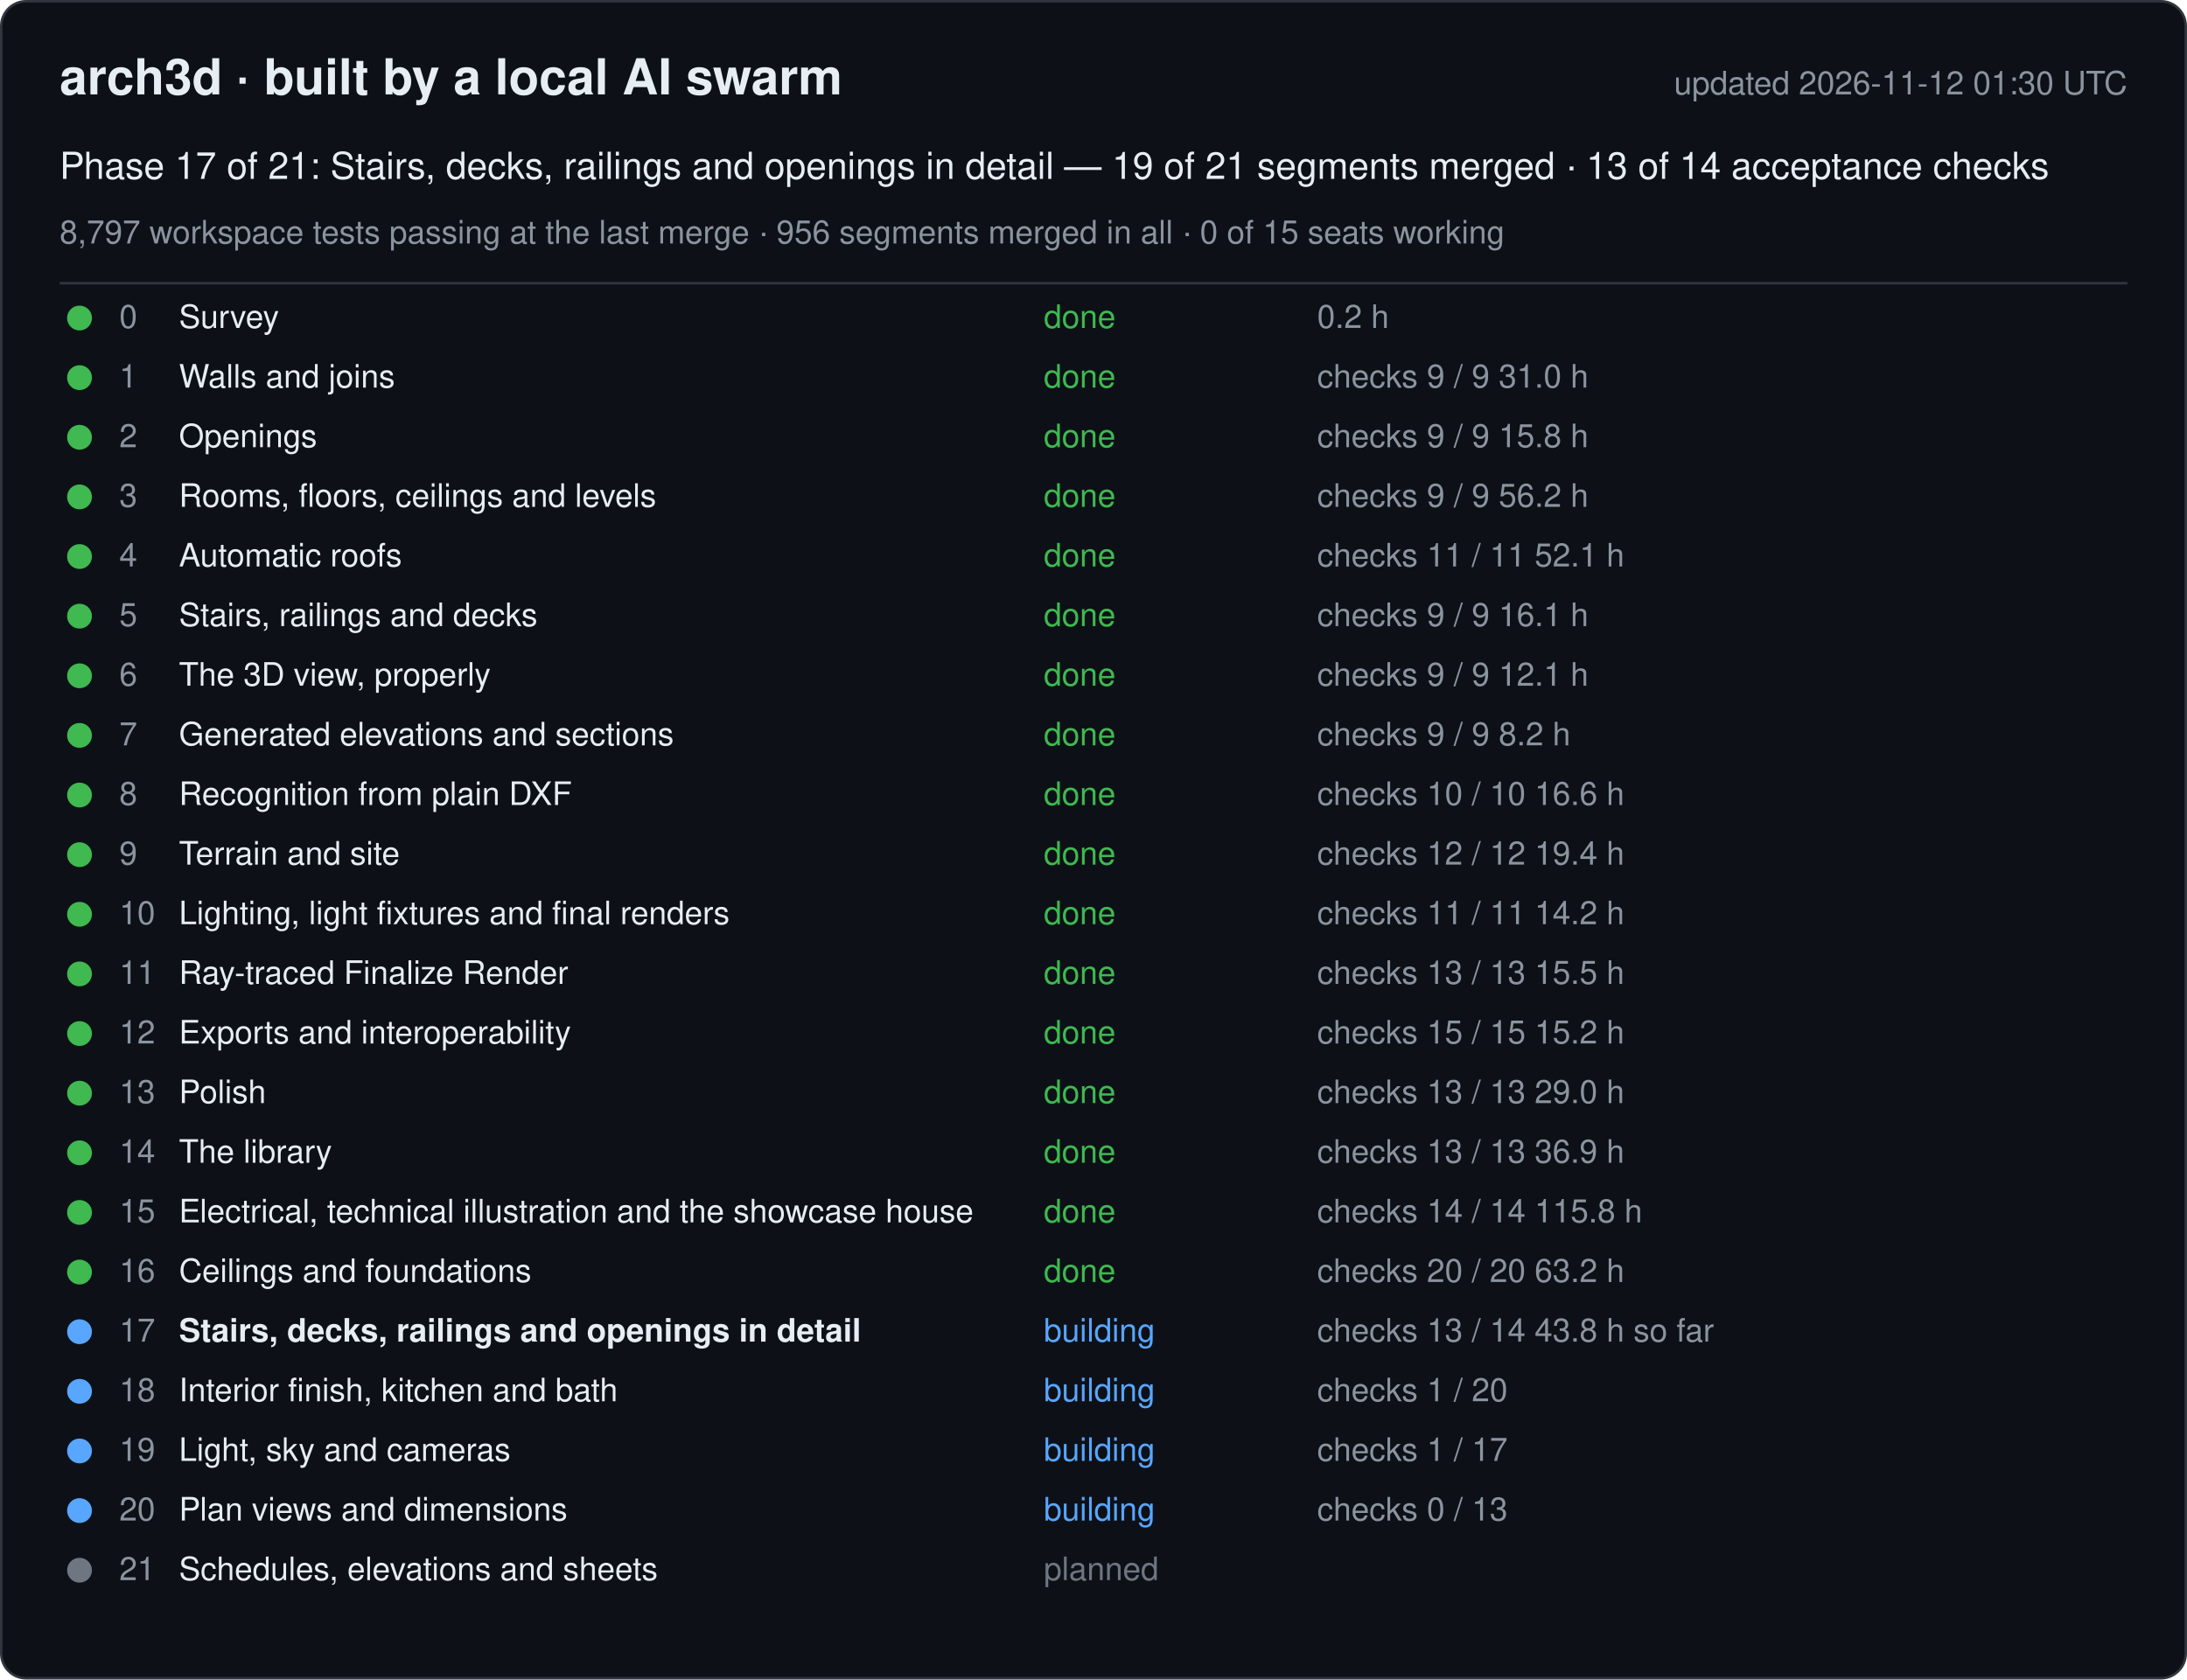
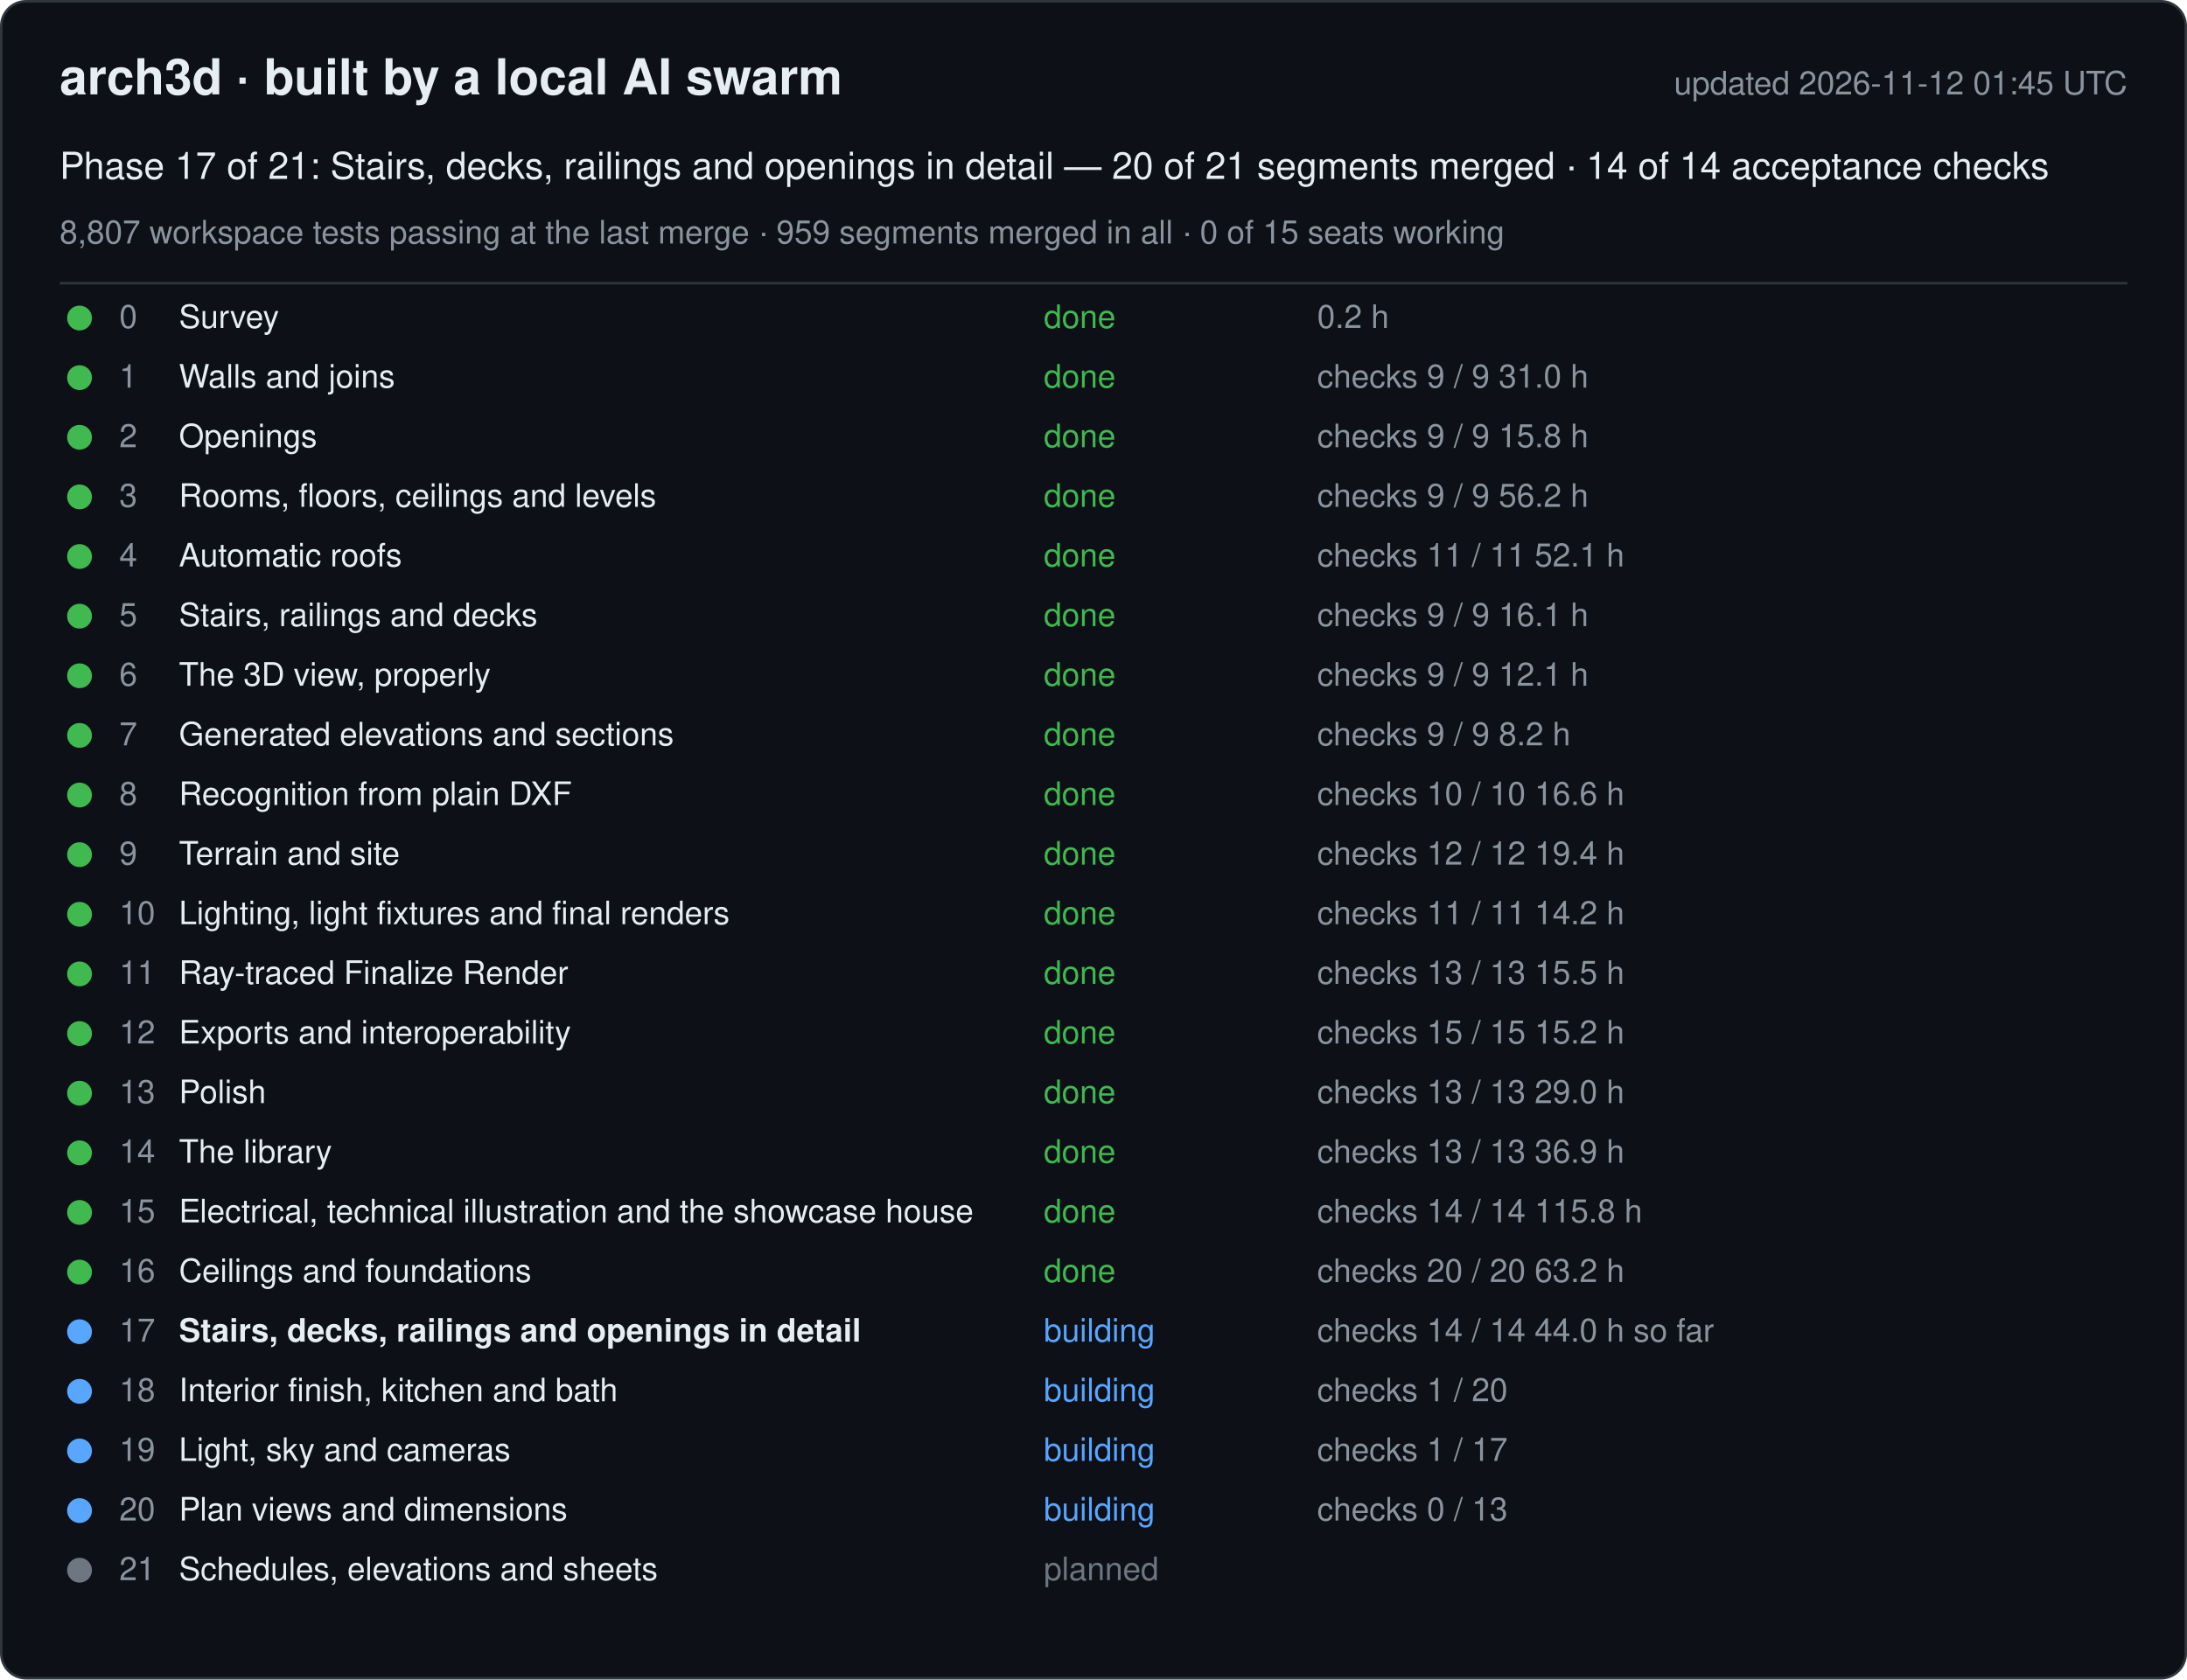
<svg xmlns="http://www.w3.org/2000/svg" width="880" height="676" viewBox="0 0 880 676" font-family="-apple-system, Segoe UI, Helvetica, Arial, sans-serif">
  <rect x="0.5" y="0.5" width="879" height="675" rx="10" fill="#0d1117" stroke="#30363d" />
  <text x="24" y="38" font-size="20" font-weight="600" fill="#e6edf3">arch3d · built by a local AI swarm</text>
-   <text x="856" y="38" font-size="13" fill="#8b949e" text-anchor="end">updated 2026-11-12 01:30 UTC</text>
-   <text x="24" y="72" font-size="15" fill="#e6edf3">Phase 17 of 21: Stairs, decks, railings and openings in detail — 19 of 21 segments merged · 13 of 14 acceptance checks</text>
-   <text x="24" y="98" font-size="13" fill="#8b949e">8,797 workspace tests passing at the last merge · 956 segments merged in all · 0 of 15 seats working</text>
+   <text x="856" y="38" font-size="13" fill="#8b949e" text-anchor="end">updated 2026-11-12 01:45 UTC</text>
+   <text x="24" y="72" font-size="15" fill="#e6edf3">Phase 17 of 21: Stairs, decks, railings and openings in detail — 20 of 21 segments merged · 14 of 14 acceptance checks</text>
+   <text x="24" y="98" font-size="13" fill="#8b949e">8,807 workspace tests passing at the last merge · 959 segments merged in all · 0 of 15 seats working</text>
  <line x1="24" y1="114" x2="856" y2="114" stroke="#30363d" />
  <g data-phase="0">
    <circle cx="32" cy="128" r="5" fill="#3fb950" />
    <text x="48" y="132" font-size="13" fill="#8b949e">0</text>
    <text x="72" y="132" font-size="13" fill="#e6edf3">Survey</text>
    <text x="420" y="132" font-size="13" fill="#3fb950">done</text>
    <text x="530" y="132" font-size="13" fill="#8b949e">0.2 h</text>
  </g>
  <g data-phase="1">
    <circle cx="32" cy="152" r="5" fill="#3fb950" />
    <text x="48" y="156" font-size="13" fill="#8b949e">1</text>
    <text x="72" y="156" font-size="13" fill="#e6edf3">Walls and joins</text>
    <text x="420" y="156" font-size="13" fill="#3fb950">done</text>
    <text x="530" y="156" font-size="13" fill="#8b949e">checks 9 / 9   31.0 h</text>
  </g>
  <g data-phase="2">
    <circle cx="32" cy="176" r="5" fill="#3fb950" />
    <text x="48" y="180" font-size="13" fill="#8b949e">2</text>
    <text x="72" y="180" font-size="13" fill="#e6edf3">Openings</text>
    <text x="420" y="180" font-size="13" fill="#3fb950">done</text>
    <text x="530" y="180" font-size="13" fill="#8b949e">checks 9 / 9   15.8 h</text>
  </g>
  <g data-phase="3">
    <circle cx="32" cy="200" r="5" fill="#3fb950" />
    <text x="48" y="204" font-size="13" fill="#8b949e">3</text>
    <text x="72" y="204" font-size="13" fill="#e6edf3">Rooms, floors, ceilings and levels</text>
    <text x="420" y="204" font-size="13" fill="#3fb950">done</text>
    <text x="530" y="204" font-size="13" fill="#8b949e">checks 9 / 9   56.2 h</text>
  </g>
  <g data-phase="4">
    <circle cx="32" cy="224" r="5" fill="#3fb950" />
    <text x="48" y="228" font-size="13" fill="#8b949e">4</text>
    <text x="72" y="228" font-size="13" fill="#e6edf3">Automatic roofs</text>
    <text x="420" y="228" font-size="13" fill="#3fb950">done</text>
    <text x="530" y="228" font-size="13" fill="#8b949e">checks 11 / 11   52.1 h</text>
  </g>
  <g data-phase="5">
    <circle cx="32" cy="248" r="5" fill="#3fb950" />
    <text x="48" y="252" font-size="13" fill="#8b949e">5</text>
    <text x="72" y="252" font-size="13" fill="#e6edf3">Stairs, railings and decks</text>
    <text x="420" y="252" font-size="13" fill="#3fb950">done</text>
    <text x="530" y="252" font-size="13" fill="#8b949e">checks 9 / 9   16.1 h</text>
  </g>
  <g data-phase="6">
    <circle cx="32" cy="272" r="5" fill="#3fb950" />
    <text x="48" y="276" font-size="13" fill="#8b949e">6</text>
    <text x="72" y="276" font-size="13" fill="#e6edf3">The 3D view, properly</text>
    <text x="420" y="276" font-size="13" fill="#3fb950">done</text>
    <text x="530" y="276" font-size="13" fill="#8b949e">checks 9 / 9   12.1 h</text>
  </g>
  <g data-phase="7">
    <circle cx="32" cy="296" r="5" fill="#3fb950" />
    <text x="48" y="300" font-size="13" fill="#8b949e">7</text>
    <text x="72" y="300" font-size="13" fill="#e6edf3">Generated elevations and sections</text>
    <text x="420" y="300" font-size="13" fill="#3fb950">done</text>
    <text x="530" y="300" font-size="13" fill="#8b949e">checks 9 / 9   8.2 h</text>
  </g>
  <g data-phase="8">
    <circle cx="32" cy="320" r="5" fill="#3fb950" />
    <text x="48" y="324" font-size="13" fill="#8b949e">8</text>
    <text x="72" y="324" font-size="13" fill="#e6edf3">Recognition from plain DXF</text>
    <text x="420" y="324" font-size="13" fill="#3fb950">done</text>
    <text x="530" y="324" font-size="13" fill="#8b949e">checks 10 / 10   16.6 h</text>
  </g>
  <g data-phase="9">
    <circle cx="32" cy="344" r="5" fill="#3fb950" />
    <text x="48" y="348" font-size="13" fill="#8b949e">9</text>
    <text x="72" y="348" font-size="13" fill="#e6edf3">Terrain and site</text>
    <text x="420" y="348" font-size="13" fill="#3fb950">done</text>
    <text x="530" y="348" font-size="13" fill="#8b949e">checks 12 / 12   19.4 h</text>
  </g>
  <g data-phase="10">
    <circle cx="32" cy="368" r="5" fill="#3fb950" />
    <text x="48" y="372" font-size="13" fill="#8b949e">10</text>
    <text x="72" y="372" font-size="13" fill="#e6edf3">Lighting, light fixtures and final renders</text>
    <text x="420" y="372" font-size="13" fill="#3fb950">done</text>
    <text x="530" y="372" font-size="13" fill="#8b949e">checks 11 / 11   14.2 h</text>
  </g>
  <g data-phase="11">
    <circle cx="32" cy="392" r="5" fill="#3fb950" />
    <text x="48" y="396" font-size="13" fill="#8b949e">11</text>
    <text x="72" y="396" font-size="13" fill="#e6edf3">Ray-traced Finalize Render</text>
    <text x="420" y="396" font-size="13" fill="#3fb950">done</text>
    <text x="530" y="396" font-size="13" fill="#8b949e">checks 13 / 13   15.5 h</text>
  </g>
  <g data-phase="12">
    <circle cx="32" cy="416" r="5" fill="#3fb950" />
    <text x="48" y="420" font-size="13" fill="#8b949e">12</text>
    <text x="72" y="420" font-size="13" fill="#e6edf3">Exports and interoperability</text>
    <text x="420" y="420" font-size="13" fill="#3fb950">done</text>
    <text x="530" y="420" font-size="13" fill="#8b949e">checks 15 / 15   15.2 h</text>
  </g>
  <g data-phase="13">
    <circle cx="32" cy="440" r="5" fill="#3fb950" />
    <text x="48" y="444" font-size="13" fill="#8b949e">13</text>
    <text x="72" y="444" font-size="13" fill="#e6edf3">Polish</text>
    <text x="420" y="444" font-size="13" fill="#3fb950">done</text>
    <text x="530" y="444" font-size="13" fill="#8b949e">checks 13 / 13   29.0 h</text>
  </g>
  <g data-phase="14">
    <circle cx="32" cy="464" r="5" fill="#3fb950" />
    <text x="48" y="468" font-size="13" fill="#8b949e">14</text>
    <text x="72" y="468" font-size="13" fill="#e6edf3">The library</text>
    <text x="420" y="468" font-size="13" fill="#3fb950">done</text>
    <text x="530" y="468" font-size="13" fill="#8b949e">checks 13 / 13   36.9 h</text>
  </g>
  <g data-phase="15">
    <circle cx="32" cy="488" r="5" fill="#3fb950" />
    <text x="48" y="492" font-size="13" fill="#8b949e">15</text>
    <text x="72" y="492" font-size="13" fill="#e6edf3">Electrical, technical illustration and the showcase house</text>
    <text x="420" y="492" font-size="13" fill="#3fb950">done</text>
    <text x="530" y="492" font-size="13" fill="#8b949e">checks 14 / 14   115.8 h</text>
  </g>
  <g data-phase="16">
    <circle cx="32" cy="512" r="5" fill="#3fb950" />
    <text x="48" y="516" font-size="13" fill="#8b949e">16</text>
    <text x="72" y="516" font-size="13" fill="#e6edf3">Ceilings and foundations</text>
    <text x="420" y="516" font-size="13" fill="#3fb950">done</text>
    <text x="530" y="516" font-size="13" fill="#8b949e">checks 20 / 20   63.2 h</text>
  </g>
  <g data-phase="17">
    <circle cx="32" cy="536" r="5" fill="#58a6ff" />
    <text x="48" y="540" font-size="13" fill="#8b949e">17</text>
    <text x="72" y="540" font-size="13" fill="#e6edf3" font-weight="600">Stairs, decks, railings and openings in detail</text>
    <text x="420" y="540" font-size="13" fill="#58a6ff">building</text>
-     <text x="530" y="540" font-size="13" fill="#8b949e">checks 13 / 14   43.8 h so far</text>
+     <text x="530" y="540" font-size="13" fill="#8b949e">checks 14 / 14   44.0 h so far</text>
  </g>
  <g data-phase="18">
    <circle cx="32" cy="560" r="5" fill="#58a6ff" />
    <text x="48" y="564" font-size="13" fill="#8b949e">18</text>
    <text x="72" y="564" font-size="13" fill="#e6edf3">Interior finish, kitchen and bath</text>
    <text x="420" y="564" font-size="13" fill="#58a6ff">building</text>
    <text x="530" y="564" font-size="13" fill="#8b949e">checks 1 / 20</text>
  </g>
  <g data-phase="19">
    <circle cx="32" cy="584" r="5" fill="#58a6ff" />
    <text x="48" y="588" font-size="13" fill="#8b949e">19</text>
    <text x="72" y="588" font-size="13" fill="#e6edf3">Light, sky and cameras</text>
    <text x="420" y="588" font-size="13" fill="#58a6ff">building</text>
    <text x="530" y="588" font-size="13" fill="#8b949e">checks 1 / 17</text>
  </g>
  <g data-phase="20">
    <circle cx="32" cy="608" r="5" fill="#58a6ff" />
    <text x="48" y="612" font-size="13" fill="#8b949e">20</text>
    <text x="72" y="612" font-size="13" fill="#e6edf3">Plan views and dimensions</text>
    <text x="420" y="612" font-size="13" fill="#58a6ff">building</text>
    <text x="530" y="612" font-size="13" fill="#8b949e">checks 0 / 13</text>
  </g>
  <g data-phase="21">
    <circle cx="32" cy="632" r="5" fill="#6e7681" />
    <text x="48" y="636" font-size="13" fill="#8b949e">21</text>
    <text x="72" y="636" font-size="13" fill="#e6edf3">Schedules, elevations and sheets</text>
    <text x="420" y="636" font-size="13" fill="#6e7681">planned</text>
    <text x="530" y="636" font-size="13" fill="#8b949e" />
  </g>
</svg>
